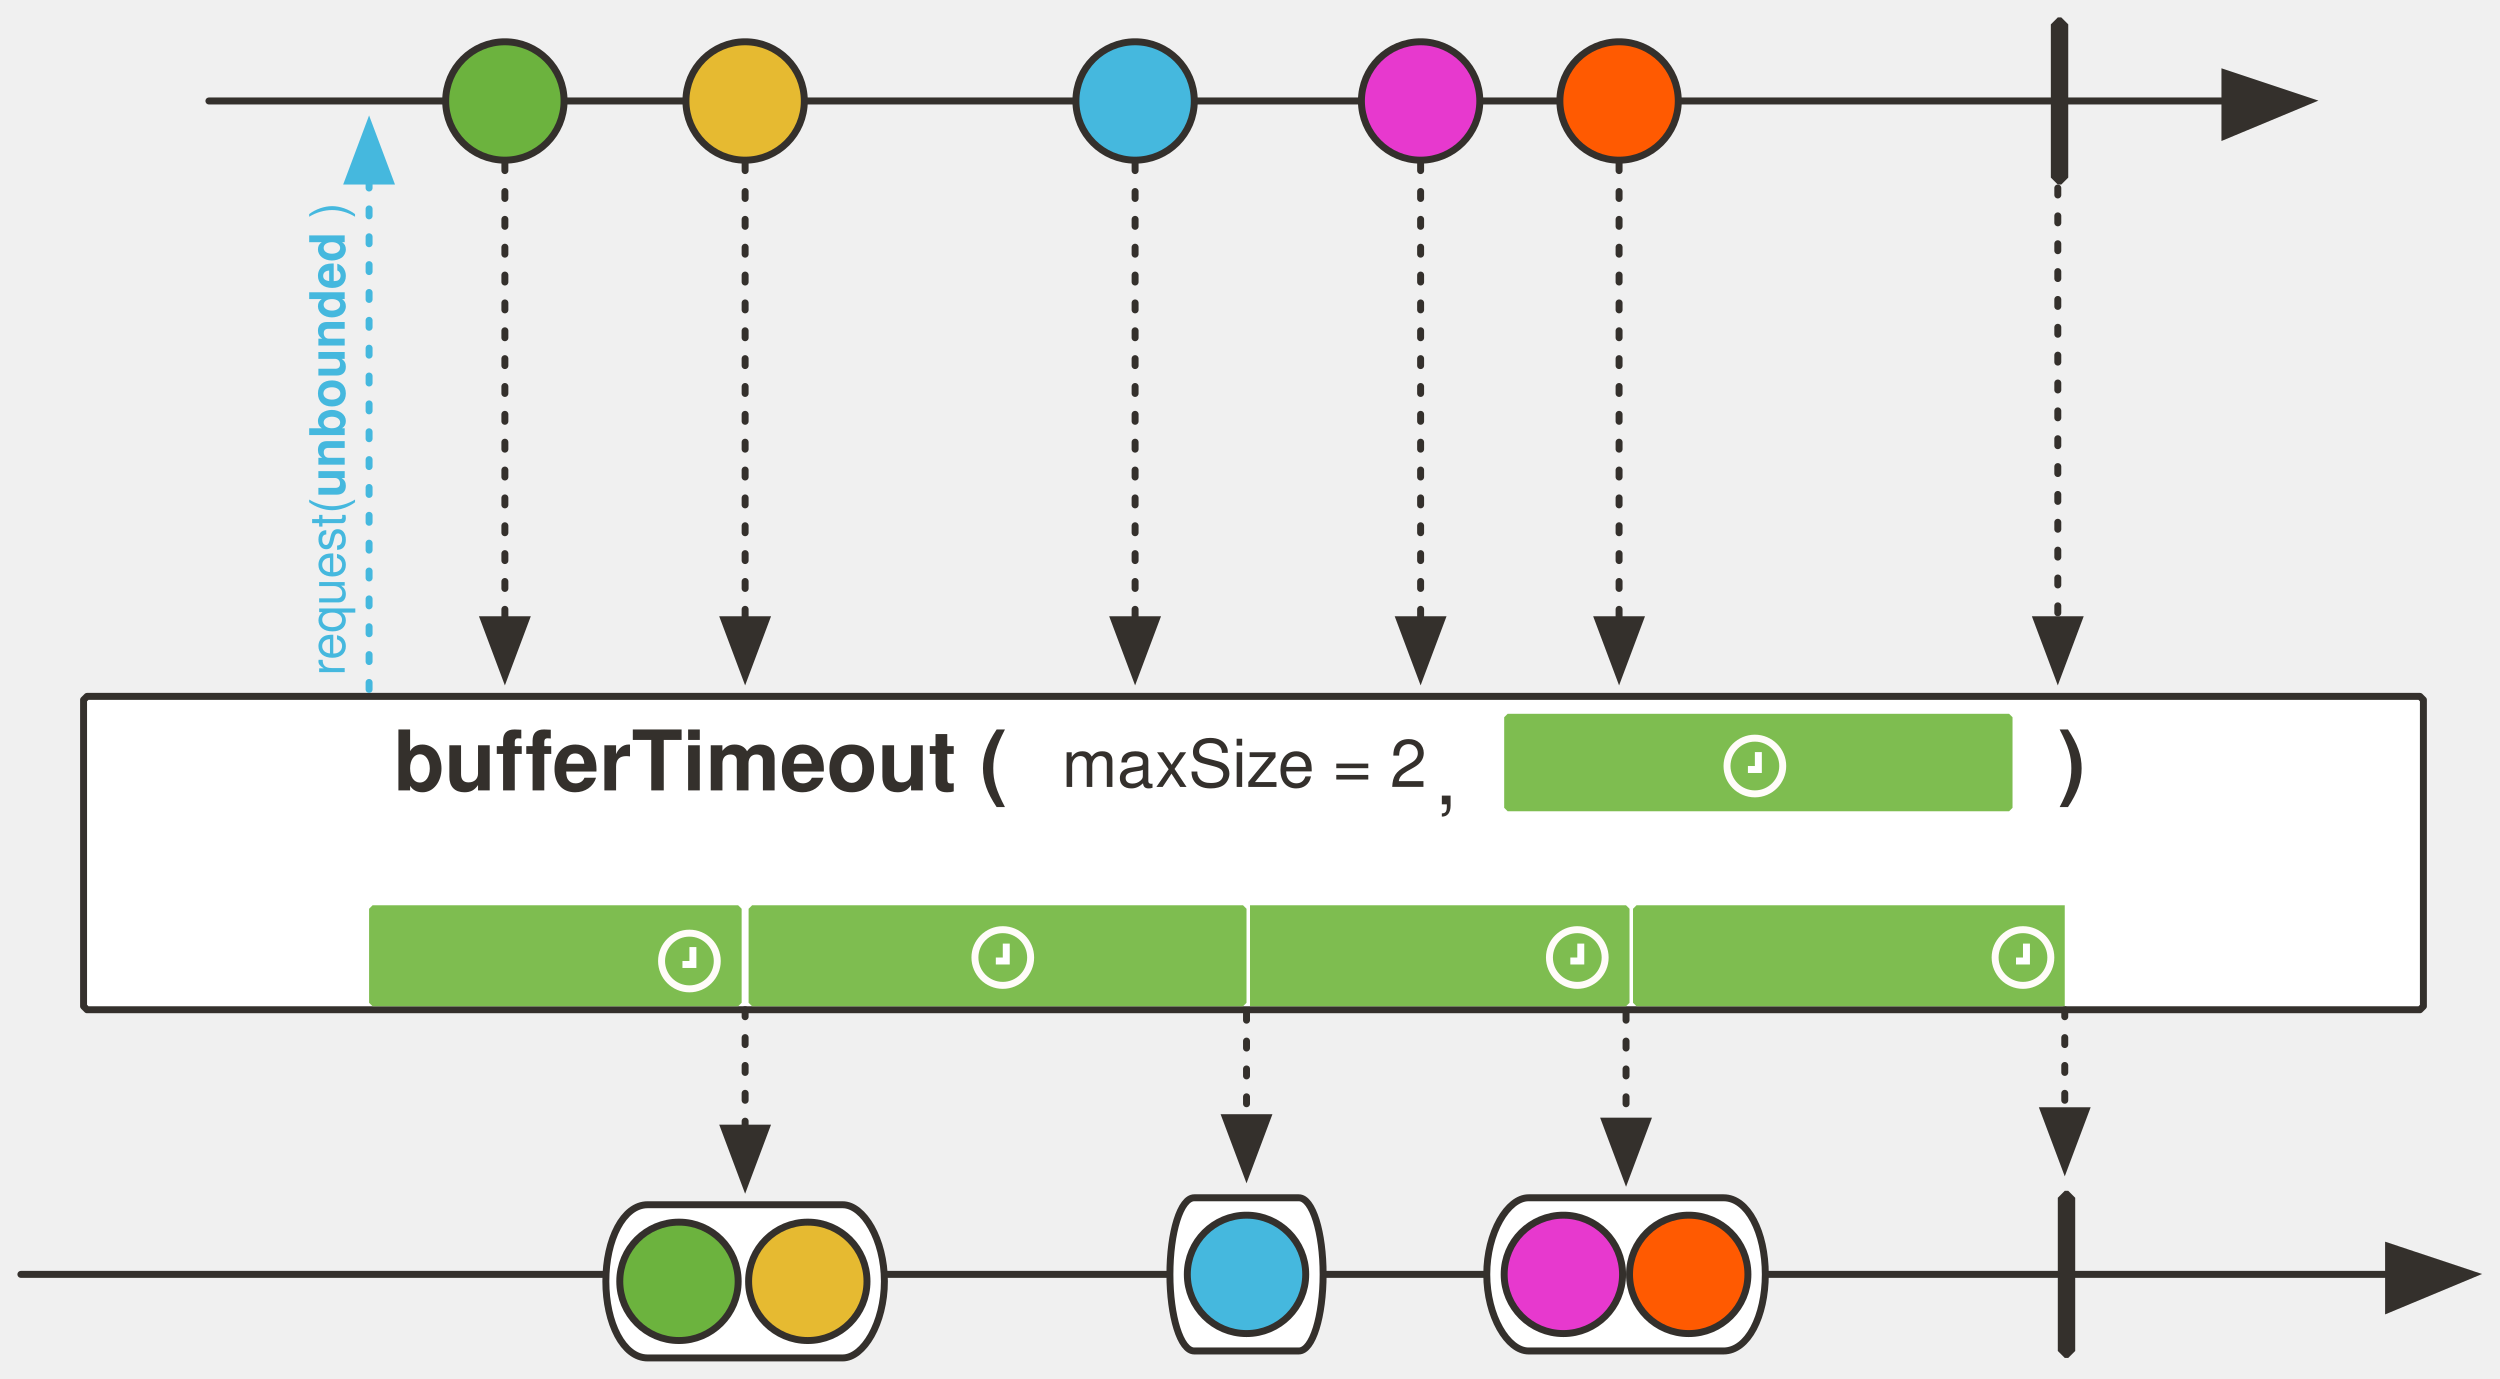
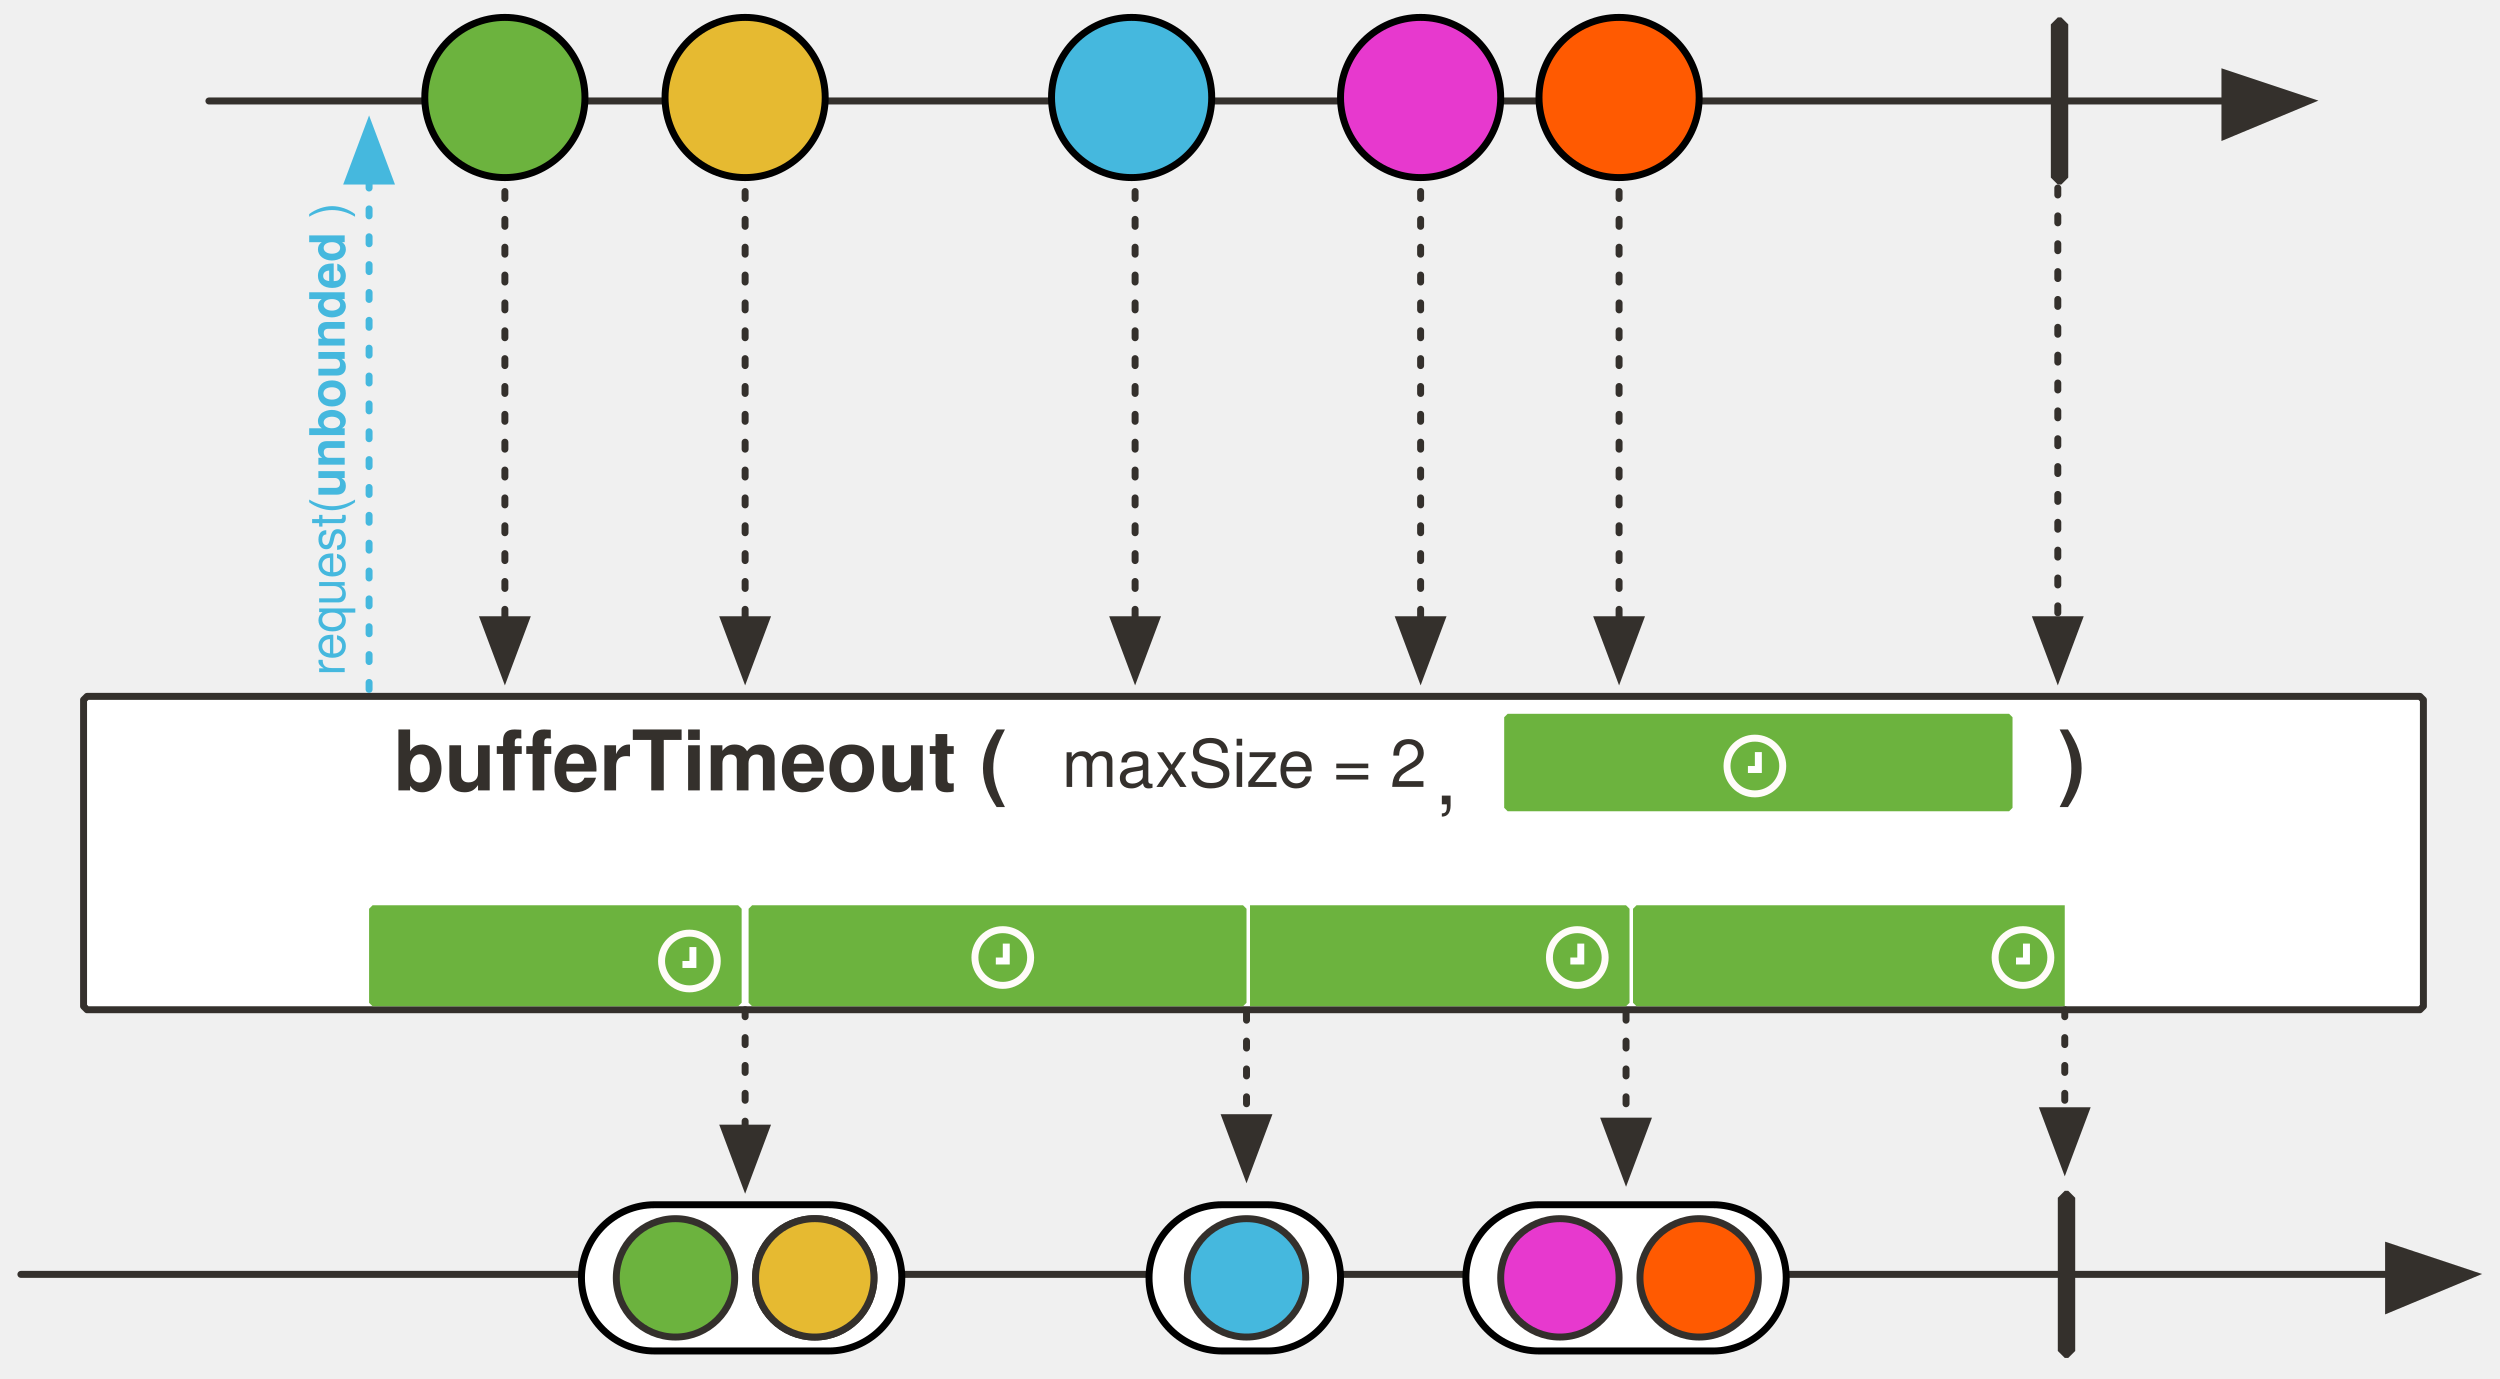
<svg xmlns="http://www.w3.org/2000/svg" version="1.1" viewBox="20 0 718 396" width="718" height="396" id="svg249">
  <defs id="defs24">
    <font-face font-family="'Tahoma','Nimbus Sans L'" font-size="24" panose-1="2 11 9 2 3 0 4 2 2 3" units-per-em="1000" underline-position="-75" underline-thickness="50" slope="0" x-height="501" cap-height="682" ascent="923" descent="-235" font-weight="700" id="font-face2" stemv="0" stemh="0" accent-height="0" ideographic="0" alphabetic="0" mathematical="0" hanging="0" v-ideographic="0" v-alphabetic="0" v-mathematical="0" v-hanging="0" strikethrough-position="0" strikethrough-thickness="0" overline-position="0" overline-thickness="0">
      <font-face-src>
        <font-face-name name="Tahoma-Bold" />
      </font-face-src>
    </font-face>
    <font-face font-family="'Tahoma','Nimbus Sans L'" font-size="24" panose-1="2 11 5 2 2 1 4 2 2 3" units-per-em="1000" underline-position="-75" underline-thickness="50" slope="0" x-height="450" cap-height="687" ascent="918" descent="-230" font-weight="400" id="font-face4" stemv="0" stemh="0" accent-height="0" ideographic="0" alphabetic="0" mathematical="0" hanging="0" v-ideographic="0" v-alphabetic="0" v-mathematical="0" v-hanging="0" strikethrough-position="0" strikethrough-thickness="0" overline-position="0" overline-thickness="0">
      <font-face-src>
        <font-face-name name="Tahoma" />
      </font-face-src>
    </font-face>
    <font-face font-family="'Tahoma','Nimbus Sans L'" font-size="24" panose-1="2 11 5 2 2 1 4 9 2 3" units-per-em="1000" underline-position="-75" underline-thickness="50" slope="-333" x-height="456" cap-height="687" ascent="909" descent="-230" font-style="italic" font-weight="400" id="font-face6" stemv="0" stemh="0" accent-height="0" ideographic="0" alphabetic="0" mathematical="0" hanging="0" v-ideographic="0" v-alphabetic="0" v-mathematical="0" v-hanging="0" strikethrough-position="0" strikethrough-thickness="0" overline-position="0" overline-thickness="0">
      <font-face-src>
        <font-face-name name="Tahoma-Italic" />
      </font-face-src>
    </font-face>
    <marker orient="auto" overflow="visible" markerUnits="strokeWidth" id="FilledArrow_Marker" stroke-miterlimit="10" viewBox="-1 -6 14 12" markerWidth="14" markerHeight="12" color="#34302c" stroke-linejoin="miter">
      <g id="g10">
        <path d="M12 0L0-4v9z" id="path8" fill="currentColor" stroke="currentColor" stroke-width="1" />
      </g>
    </marker>
    <marker orient="auto" overflow="visible" markerUnits="strokeWidth" id="FilledArrow_Marker_2" stroke-miterlimit="10" viewBox="-1 -5 11 10" markerWidth="11" markerHeight="10" color="#34302c" stroke-linejoin="miter">
      <g id="g15">
        <path d="M8 0L0-3v6z" id="path13" fill="currentColor" stroke="currentColor" stroke-width="1" />
      </g>
    </marker>
    <font-face font-family="'Tahoma','Nimbus Sans L'" font-size="16" panose-1="2 11 5 2 2 1 4 2 2 3" units-per-em="1000" underline-position="-75" underline-thickness="50" slope="0" x-height="450" cap-height="687" ascent="918" descent="-230" font-weight="400" id="font-face18" stemv="0" stemh="0" accent-height="0" ideographic="0" alphabetic="0" mathematical="0" hanging="0" v-ideographic="0" v-alphabetic="0" v-mathematical="0" v-hanging="0" strikethrough-position="0" strikethrough-thickness="0" overline-position="0" overline-thickness="0">
      <font-face-src>
        <font-face-name name="Tahoma" />
      </font-face-src>
    </font-face>
    <font-face font-family="'Tahoma','Nimbus Sans L'" font-size="12" panose-1="2 11 9 2 3 0 4 2 2 3" units-per-em="1000" underline-position="-75" underline-thickness="50" slope="0" x-height="501" cap-height="682" ascent="923" descent="-235" font-weight="700" id="font-face20" stemv="0" stemh="0" accent-height="0" ideographic="0" alphabetic="0" mathematical="0" hanging="0" v-ideographic="0" v-alphabetic="0" v-mathematical="0" v-hanging="0" strikethrough-position="0" strikethrough-thickness="0" overline-position="0" overline-thickness="0">
      <font-face-src>
        <font-face-name name="Tahoma-Bold" />
      </font-face-src>
    </font-face>
    <font-face font-family="FontAwesome" font-size="20" units-per-em="1000" underline-position="-71" underline-thickness="71" slope="0" x-height="571" cap-height="762" ascent="857" descent="-143" font-weight="400" id="font-face22" stemv="0" stemh="0" accent-height="0" ideographic="0" alphabetic="0" mathematical="0" hanging="0" v-ideographic="0" v-alphabetic="0" v-mathematical="0" v-hanging="0" strikethrough-position="0" strikethrough-thickness="0" overline-position="0" overline-thickness="0">
      <font-face-src>
        <font-face-name name="FontAwesome" />
      </font-face-src>
    </font-face>
    <marker orient="auto" overflow="visible" markerUnits="strokeWidth" id="FilledArrow_Marker_3-3" stroke-miterlimit="10" viewBox="-1 -5 11 10" markerWidth="11" markerHeight="10" color="#45b8de" stroke-linejoin="miter">
      <g id="g16-6">
        <path d="M8 0L0-3v6z" id="path14-7" fill="currentColor" stroke="currentColor" stroke-width="1" />
      </g>
    </marker>
  </defs>
  <path d="M45 200h670l1 1v88l-1 1H45l-1-1v-88z" id="path34" fill="#fff" fill-opacity="1" stroke="#34302c" stroke-width="2" stroke-linecap="round" stroke-linejoin="round" stroke-dasharray="none" stroke-opacity="1" />
  <path id="line61" d="M26 366h680" fill="none" fill-opacity="1" stroke="#34302c" stroke-width="2" stroke-linecap="round" stroke-linejoin="round" stroke-dasharray="none" stroke-opacity="1" marker-end="url(#FilledArrow_Marker)" />
-   <path id="path64" d="M459 344h56c7 0 12 10 12 22s-5 22-12 22h-56c-6 0-12-10-12-22s6-22 12-22z" fill="#fff" fill-opacity="1" stroke="none" stroke-dasharray="none" stroke-opacity="1" />
-   <path id="path66" d="M459 344h56c7 0 12 10 12 22s-5 22-12 22h-56c-6 0-12-10-12-22s6-22 12-22z" fill="none" fill-opacity="1" stroke="#34302c" stroke-width="2" stroke-linecap="round" stroke-linejoin="round" stroke-dasharray="none" stroke-opacity="1" />
  <path id="path69" d="M613 342h1l2 2v44l-2 2h-1l-2-2v-44z" fill="#34302c" fill-opacity="1" stroke="none" stroke-dasharray="none" stroke-opacity="1" />
  <path id="line72" d="M487 291v31" fill="none" fill-opacity="1" stroke="#34302c" stroke-width="2" stroke-linecap="round" stroke-linejoin="round" stroke-dasharray="2,6" stroke-opacity="1" marker-end="url(#FilledArrow_Marker_2)" />
  <path id="line76" d="M613 290v29" fill="none" fill-opacity="1" stroke="#34302c" stroke-width="2" stroke-linecap="round" stroke-linejoin="round" stroke-dasharray="2,6" stroke-opacity="1" marker-end="url(#FilledArrow_Marker_2)" />
  <path id="line79" d="M80 29h579" fill="none" fill-opacity="1" stroke="#34302c" stroke-width="2" stroke-linecap="round" stroke-linejoin="round" stroke-dasharray="none" stroke-opacity="1" marker-end="url(#FilledArrow_Marker)" />
-   <circle id="ellipse82" cy="29" cx="165" r="17" fill="#6cb33e" fill-opacity="1" stroke="none" stroke-dasharray="none" stroke-opacity="1" />
-   <circle id="ellipse84" cy="29" cx="165" r="17" fill="none" fill-opacity="1" stroke="#34302c" stroke-width="2" stroke-linecap="round" stroke-linejoin="round" stroke-dasharray="none" stroke-opacity="1" />
-   <circle id="ellipse87" cy="29" cx="234" r="17" fill="#e6ba31" fill-opacity="1" stroke="none" stroke-dasharray="none" stroke-opacity="1" />
-   <circle id="ellipse89" cy="29" cx="234" r="17" fill="none" fill-opacity="1" stroke="#34302c" stroke-width="2" stroke-linecap="round" stroke-linejoin="round" stroke-dasharray="none" stroke-opacity="1" />
-   <circle id="ellipse92" cy="29" cx="346" r="17" fill="#45b8de" fill-opacity="1" stroke="none" stroke-dasharray="none" stroke-opacity="1" />
-   <circle id="ellipse94" cy="29" cx="346" r="17" fill="none" fill-opacity="1" stroke="#34302c" stroke-width="2" stroke-linecap="round" stroke-linejoin="round" stroke-dasharray="none" stroke-opacity="1" />
  <path id="path97" d="M611 5h1l2 2v44l-2 2h-1l-2-2V7z" fill="#34302c" fill-opacity="1" stroke="none" stroke-dasharray="none" stroke-opacity="1" />
-   <circle id="ellipse100" cy="29" cx="428" r="17" fill="#e739ce" fill-opacity="1" stroke="none" stroke-dasharray="none" stroke-opacity="1" />
-   <circle id="ellipse102" cy="29" cx="428" r="17" fill="none" fill-opacity="1" stroke="#34302c" stroke-width="2" stroke-linecap="round" stroke-linejoin="round" stroke-dasharray="none" stroke-opacity="1" />
  <path id="line114" d="M428 47v131" fill="none" fill-opacity="1" stroke="#34302c" stroke-width="2" stroke-linecap="round" stroke-linejoin="round" stroke-dasharray="2,6" stroke-opacity="1" marker-end="url(#FilledArrow_Marker_2)" />
-   <circle id="ellipse118" cy="29" cx="485" r="17" fill="#ff5a01" fill-opacity="1" stroke="none" stroke-dasharray="none" stroke-opacity="1" />
-   <circle id="ellipse120" cy="29" cx="485" r="17" fill="none" fill-opacity="1" stroke="#34302c" stroke-width="2" stroke-linecap="round" stroke-linejoin="round" stroke-dasharray="none" stroke-opacity="1" />
  <path id="line123" d="M485 47v131" fill="none" fill-opacity="1" stroke="#34302c" stroke-width="2" stroke-linecap="round" stroke-linejoin="round" stroke-dasharray="2,6" stroke-opacity="1" marker-end="url(#FilledArrow_Marker_2)" />
-   <circle id="ellipse126" cy="366" cx="505" r="17" fill="#ff5a01" fill-opacity="1" stroke="none" stroke-dasharray="none" stroke-opacity="1" />
-   <circle id="ellipse128" cy="366" cx="505" r="17" fill="none" fill-opacity="1" stroke="#34302c" stroke-width="2" stroke-linecap="round" stroke-linejoin="round" stroke-dasharray="none" stroke-opacity="1" />
-   <circle id="ellipse144" cy="366" cx="469" r="17" fill="#e739ce" fill-opacity="1" stroke="none" stroke-dasharray="none" stroke-opacity="1" />
-   <circle id="ellipse146" cy="366" cx="469" r="17" fill="none" fill-opacity="1" stroke="#34302c" stroke-width="2" stroke-linecap="round" stroke-linejoin="round" stroke-dasharray="none" stroke-opacity="1" />
-   <path id="path149" d="M206 346h56c6 0 12 10 12 22s-6 22-12 22h-56c-7 0-12-10-12-22s5-22 12-22z" fill="#fff" fill-opacity="1" stroke="none" stroke-dasharray="none" stroke-opacity="1" />
-   <path id="path151" d="M206 346h56c6 0 12 10 12 22s-6 22-12 22h-56c-7 0-12-10-12-22s5-22 12-22z" fill="none" fill-opacity="1" stroke="#34302c" stroke-width="2" stroke-linecap="round" stroke-linejoin="round" stroke-dasharray="none" stroke-opacity="1" />
-   <circle id="ellipse154" cy="368" cx="252" r="17" fill="#e6ba31" fill-opacity="1" stroke="none" stroke-dasharray="none" stroke-opacity="1" />
-   <circle id="ellipse156" cy="368" cx="252" r="17" fill="none" fill-opacity="1" stroke="#34302c" stroke-width="2" stroke-linecap="round" stroke-linejoin="round" stroke-dasharray="none" stroke-opacity="1" />
-   <circle id="ellipse159" cy="368" cx="215" r="17" fill="#6cb33e" fill-opacity="1" stroke="none" stroke-dasharray="none" stroke-opacity="1" />
-   <circle id="ellipse161" cy="368" cx="215" r="17" fill="none" fill-opacity="1" stroke="#34302c" stroke-width="2" stroke-linecap="round" stroke-linejoin="round" stroke-dasharray="none" stroke-opacity="1" />
-   <path d="M236 260h141l1 1v27l-1 1H236l-1-1v-27z" id="path180" fill="#7ebd50" fill-opacity="1" stroke="none" stroke-width="1" stroke-dasharray="none" stroke-opacity="1" />
+   <path d="M236 260h141l1 1v27l-1 1H236l-1-1v-27z" id="path180" fill="#6cb33e" fill-opacity="1" stroke="none" stroke-width="1" stroke-dasharray="none" stroke-opacity="1" />
  <path id="line193" d="M611 54v124" fill="none" fill-opacity="1" stroke="#34302c" stroke-width="2" stroke-linecap="round" stroke-linejoin="round" stroke-dasharray="2,6" stroke-opacity="1" marker-end="url(#FilledArrow_Marker_2)" />
  <path id="line218" d="M378 291v30" fill="none" fill-opacity="1" stroke="#34302c" stroke-width="2" stroke-linecap="round" stroke-linejoin="round" stroke-dasharray="2,6" stroke-opacity="1" marker-end="url(#FilledArrow_Marker_2)" />
-   <path id="path221" d="M363 344h30c4 0 7 10 7 22s-3 22-7 22h-30c-4 0-7-10-7-22s3-22 7-22z" fill="#fff" fill-opacity="1" stroke="none" stroke-dasharray="none" stroke-opacity="1" />
-   <path id="path223" d="M363 344h30c4 0 7 10 7 22s-3 22-7 22h-30c-4 0-7-10-7-22s3-22 7-22z" fill="none" fill-opacity="1" stroke="#34302c" stroke-width="2" stroke-linecap="round" stroke-linejoin="round" stroke-dasharray="none" stroke-opacity="1" />
-   <circle id="ellipse226" cy="366" cx="378" r="17" fill="#45b8de" fill-opacity="1" stroke="none" stroke-dasharray="none" stroke-opacity="1" />
-   <circle id="ellipse228" cy="366" cx="378" r="17" fill="none" fill-opacity="1" stroke="#34302c" stroke-width="2" stroke-linecap="round" stroke-linejoin="round" stroke-dasharray="none" stroke-opacity="1" />
  <path id="line1113" d="M126 198V52" fill="none" fill-opacity="1" stroke="#45b8de" stroke-width="2" stroke-linecap="round" stroke-linejoin="round" stroke-dasharray="2,6" stroke-opacity="1" marker-end="url(#FilledArrow_Marker_3-3)" />
  <text id="text91" transform="rotate(-90)" x="-194" y="106" fill="#45b8de" fill-opacity="1" stroke="none" stroke-dasharray="none" stroke-opacity="1">
    <tspan id="tspan89" y="119" x="-194" font-weight="400" font-size="14" font-family="Tahoma,'Nimbus Sans L'" fill="#45b8de">request(<tspan id="tspan928" font-weight="700">unbounded</tspan> )</tspan>
  </text>
-   <path id="path983" d="M127 260h105l1 1v27l-1 1H127l-1-1v-27z" fill="#7ebd50" fill-opacity="1" stroke="none" stroke-width="1" stroke-dasharray="none" stroke-opacity="1" />
-   <path d="M379 260h108l1 1v27l-1 1H379z" id="path995" fill="#7ebd50" fill-opacity="1" stroke="none" stroke-width="1" stroke-dasharray="none" stroke-opacity="1" />
-   <path d="M453 205h144l1 1v26l-1 1H453l-1-1v-26z" id="path167" fill="#7ebd50" fill-opacity="1" stroke="none" stroke-dasharray="none" stroke-opacity="1" />
+   <path id="path983" d="M127 260h105l1 1v27l-1 1H127l-1-1v-27z" fill="#6cb33e" fill-opacity="1" stroke="none" stroke-width="1" stroke-dasharray="none" stroke-opacity="1" />
+   <path d="M379 260h108l1 1v27l-1 1H379z" id="path995" fill="#6cb33e" fill-opacity="1" stroke="none" stroke-width="1" stroke-dasharray="none" stroke-opacity="1" />
+   <path d="M453 205h144l1 1v26l-1 1H453l-1-1v-26z" id="path167" fill="#6cb33e" fill-opacity="1" stroke="none" stroke-dasharray="none" stroke-opacity="1" />
  <text id="text57" x="120" y="205" fill="#34302c" fill-opacity="1" stroke="none" stroke-dasharray="none" stroke-opacity="1">
    <tspan font-size="24" font-weight="700" x="133" y="227" id="tspan41" font-family="Tahoma,'Nimbus Sans L'" fill="#34302c">bufferTimeout (</tspan>
  </text>
  <text id="text999" x="325" y="204" fill="#34302c" fill-opacity="1" stroke="none" stroke-dasharray="none" stroke-opacity="1">
    <tspan font-size="24" font-weight="400" y="226" id="tspan995" font-family="Tahoma,'Nimbus Sans L'" fill="#34302c">
      <tspan id="tspan1002" font-size="19">maxSize = 2</tspan>
    </tspan>
  </text>
  <text id="text999-3" x="432" y="209" fill="#34302c" fill-opacity="1" stroke="none" stroke-dasharray="none" stroke-opacity="1">
    <tspan font-size="24" font-weight="400" y="231" id="tspan995-6" font-family="Tahoma,'Nimbus Sans L'" fill="#34302c">,</tspan>
  </text>
  <text y="205" x="598" id="text1006" fill="#34302c" fill-opacity="1" stroke="none" stroke-dasharray="none" stroke-opacity="1">
    <tspan id="tspan1004" y="227" x="611" font-weight="700" font-size="24" font-family="Tahoma,'Nimbus Sans L'" fill="#34302c">)</tspan>
  </text>
-   <path id="path1012" d="M490 260h123v29H490l-1-1v-27z" fill="#7ebd50" fill-opacity="1" stroke="none" stroke-width="1" stroke-dasharray="none" stroke-opacity="1" />
+   <path id="path1012" d="M490 260h123v29H490l-1-1v-27z" fill="#6cb33e" fill-opacity="1" stroke="none" stroke-width="1" stroke-dasharray="none" stroke-opacity="1" />
  <path id="line164" d="M234 290v34" fill="none" fill-opacity="1" stroke="#34302c" stroke-width="2" stroke-linecap="round" stroke-linejoin="round" stroke-dasharray="2,6" stroke-opacity="1" marker-end="url(#FilledArrow_Marker_2)" />
  <path id="line953" d="M346 47v131" fill="none" fill-opacity="1" stroke="#34302c" stroke-width="2" stroke-linecap="round" stroke-linejoin="round" stroke-dasharray="2,6" stroke-opacity="1" marker-end="url(#FilledArrow_Marker_2)" />
  <path id="line955" d="M234 47v131" fill="none" fill-opacity="1" stroke="#34302c" stroke-width="2" stroke-linecap="round" stroke-linejoin="round" stroke-dasharray="2,6" stroke-opacity="1" marker-end="url(#FilledArrow_Marker_2)" />
  <path id="line957" d="M165 47v131" fill="none" fill-opacity="1" stroke="#34302c" stroke-width="2" stroke-linecap="round" stroke-linejoin="round" stroke-dasharray="2,6" stroke-opacity="1" marker-end="url(#FilledArrow_Marker_2)" />
  <g transform="translate(427)" id="g21906" fill="none" stroke-width="2" stroke-miterlimit="4" stroke-dasharray="none" stroke-opacity="1">
    <circle r="8" cy="220" cx="97" id="path21883" opacity="1" fill-opacity="1" stroke="#fffcf9" stroke-linecap="round" stroke-linejoin="round" stroke-dashoffset="0" />
    <path id="path21885" d="M98 216v5h-3v0" fill-rule="evenodd" stroke="#fff" stroke-linecap="butt" stroke-linejoin="miter" />
  </g>
  <g transform="translate(376 55)" id="g21906-6" fill="none" stroke-width="2" stroke-miterlimit="4" stroke-dasharray="none" stroke-opacity="1">
    <circle r="8" cy="220" cx="97" id="path21883-4" opacity="1" fill-opacity="1" stroke="#fffcf9" stroke-linecap="round" stroke-linejoin="round" stroke-dashoffset="0" />
    <path id="path21885-5" d="M98 216v5h-3v0" fill-rule="evenodd" stroke="#fff" stroke-linecap="butt" stroke-linejoin="miter" />
  </g>
  <g transform="translate(504 55)" id="g21906-2" fill="none" stroke-width="2" stroke-miterlimit="4" stroke-dasharray="none" stroke-opacity="1">
    <circle r="8" cy="220" cx="97" id="path21883-2" opacity="1" fill-opacity="1" stroke="#fffcf9" stroke-linecap="round" stroke-linejoin="round" stroke-dashoffset="0" />
    <path id="path21885-8" d="M98 216v5h-3v0" fill-rule="evenodd" stroke="#fff" stroke-linecap="butt" stroke-linejoin="miter" />
  </g>
  <g transform="translate(211 55)" id="g21906-1" fill="none" stroke-width="2" stroke-miterlimit="4" stroke-dasharray="none" stroke-opacity="1">
    <circle r="8" cy="220" cx="97" id="path21883-0" opacity="1" fill-opacity="1" stroke="#fffcf9" stroke-linecap="round" stroke-linejoin="round" stroke-dashoffset="0" />
    <path id="path21885-55" d="M98 216v5h-3v0" fill-rule="evenodd" stroke="#fff" stroke-linecap="butt" stroke-linejoin="miter" />
  </g>
  <g transform="translate(121 56)" id="g21906-4" fill="none" stroke-width="2" stroke-miterlimit="4" stroke-dasharray="none" stroke-opacity="1">
    <circle r="8" cy="220" cx="97" id="path21883-21" opacity="1" fill-opacity="1" stroke="#fffcf9" stroke-linecap="round" stroke-linejoin="round" stroke-dashoffset="0" />
    <path id="path21885-0" d="M98 216v5h-3v0" fill-rule="evenodd" stroke="#fff" stroke-linecap="butt" stroke-linejoin="miter" />
  </g>
+   <rect id="rect11391" width="92" height="42" x="187" y="346" ry="21" opacity="1" fill="#fff" fill-opacity="1" stroke="#000" stroke-width="2" stroke-linecap="round" stroke-linejoin="miter" stroke-miterlimit="4" stroke-dasharray="none" stroke-dashoffset="0" stroke-opacity="1" />
+   <circle id="ellipse161" cy="367" cx="214" r="17" fill="#6cb33e" fill-opacity="1" stroke="#34302c" stroke-width="2" stroke-linecap="round" stroke-linejoin="round" stroke-dasharray="none" stroke-opacity="1" />
+   <circle id="ellipse166" cy="367" cx="254" r="17" fill="none" fill-opacity="1" stroke="#34302c" stroke-width="2" stroke-linecap="round" stroke-linejoin="round" stroke-dasharray="none" stroke-opacity="1" />
+   <rect ry="21" y="346" x="350" height="42" width="55" id="rect11418" opacity="1" fill="#fff" fill-opacity="1" stroke="#000" stroke-width="2" stroke-linecap="round" stroke-linejoin="miter" stroke-miterlimit="4" stroke-dasharray="none" stroke-dashoffset="0" stroke-opacity="1" />
+   <circle cx="378" cy="367" id="ellipse2164" r="17" fill="#45b8de" fill-opacity="1" stroke="#34302c" stroke-width="2" stroke-linecap="round" stroke-linejoin="round" stroke-dasharray="none" stroke-opacity="1" />
+   <circle r="17" cx="254" cy="367" id="circle11341" fill="#e6ba31" fill-opacity="1" stroke="#34302c" stroke-width="2" stroke-linecap="round" stroke-linejoin="round" stroke-dasharray="none" stroke-opacity="1" />
+   <rect ry="21" y="346" x="441" height="42" width="92" id="rect27295" opacity="1" fill="#fff" fill-opacity="1" stroke="#000" stroke-width="2" stroke-linecap="round" stroke-linejoin="miter" stroke-miterlimit="4" stroke-dasharray="none" stroke-dashoffset="0" stroke-opacity="1" />
+   <circle r="17" cx="468" cy="367" id="circle27297" fill="#e739ce" fill-opacity="1" stroke="#34302c" stroke-width="2" stroke-linecap="round" stroke-linejoin="round" stroke-dasharray="none" stroke-opacity="1" />
+   <circle id="circle27299" cy="367" cx="508" r="17" fill="#ff5a01" fill-opacity="1" stroke="#34302c" stroke-width="2" stroke-linecap="round" stroke-linejoin="round" stroke-dasharray="none" stroke-opacity="1" />
+   <circle r="23" id="ellipse37" cy="28" cx="165" fill="#6cb33e" fill-opacity="1" stroke="#000" stroke-width="2" stroke-linecap="round" stroke-linejoin="round" stroke-dasharray="none" stroke-opacity="1" />
+   <circle r="23" id="ellipse42" cy="28" cx="234" fill="#e6ba31" fill-opacity="1" stroke="#000" stroke-width="2" stroke-linecap="round" stroke-linejoin="round" stroke-dasharray="none" stroke-opacity="1" />
+   <circle r="23" id="ellipse47" cy="28" cx="345" fill="#45b8de" fill-opacity="1" stroke="#000" stroke-width="2" stroke-linecap="round" stroke-linejoin="round" stroke-dasharray="none" stroke-opacity="1" />
+   <circle r="23" cx="485" cy="28" id="ellipse1151" fill="#ff5a01" fill-opacity="1" stroke="#000" stroke-width="2" stroke-linecap="round" stroke-linejoin="round" stroke-dasharray="none" stroke-opacity="1" />
+   <circle r="23" cx="428" cy="28" id="ellipse1155" fill="#e739ce" fill-opacity="1" stroke="#000" stroke-width="2" stroke-linecap="round" stroke-linejoin="round" stroke-dasharray="none" stroke-opacity="1" />
</svg>
